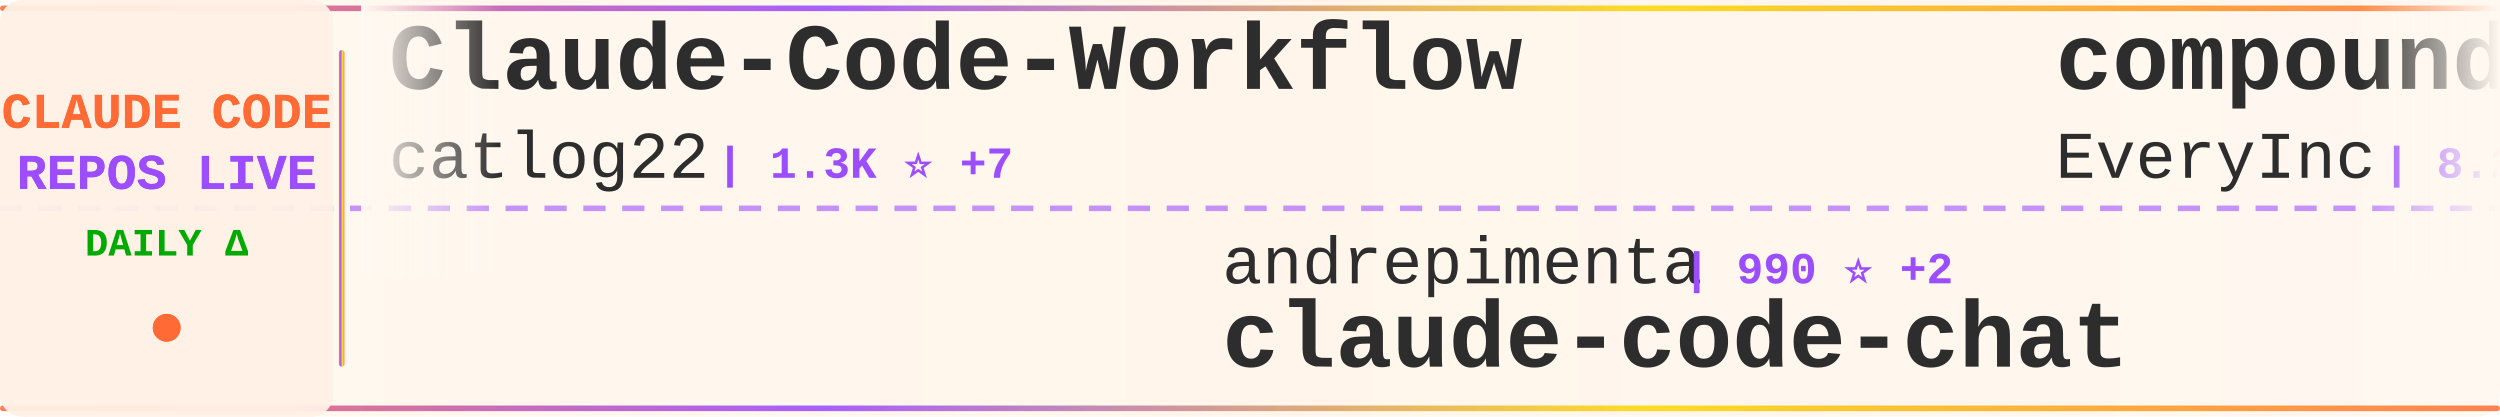
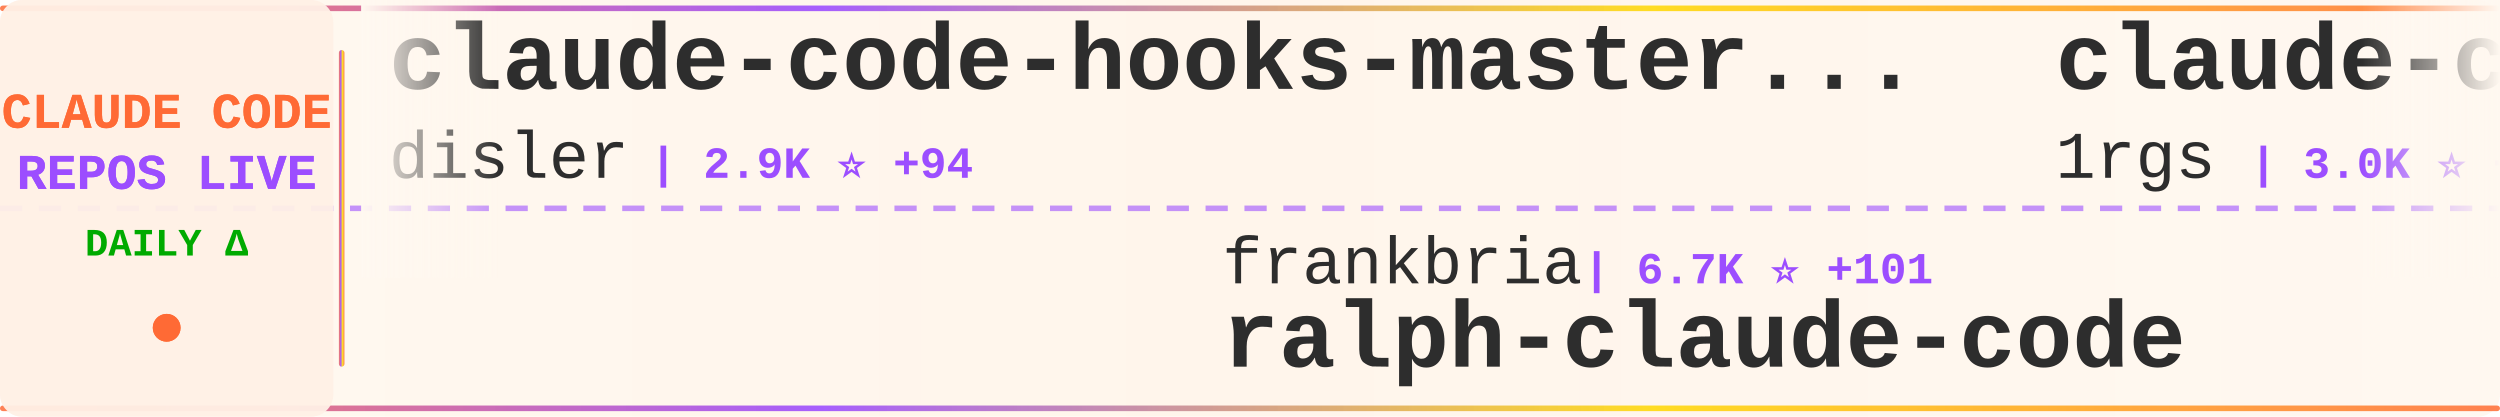
<svg xmlns="http://www.w3.org/2000/svg" width="900" height="150">
  <defs>
    <linearGradient id="tickerBg" x1="0%" y1="0%" x2="100%" y2="0%">
      <stop offset="0%" style="stop-color:#fff8f0;stop-opacity:0.98" />
      <stop offset="50%" style="stop-color:#fff5eb;stop-opacity:1" />
      <stop offset="100%" style="stop-color:#fff8f0;stop-opacity:0.98" />
    </linearGradient>
    <linearGradient id="borderGrad" x1="0%" y1="0%" x2="100%" y2="0%">
      <stop offset="0%" style="stop-color:#FF6B35;stop-opacity:0.85">
        <animate attributeName="stop-opacity" values="0.85;1;0.85" dur="2s" repeatCount="indefinite" />
      </stop>
      <stop offset="33%" style="stop-color:#9C4EFF;stop-opacity:0.9">
        <animate attributeName="stop-opacity" values="0.9;1;0.9" dur="2.2s" repeatCount="indefinite" />
      </stop>
      <stop offset="66%" style="stop-color:#FFD700;stop-opacity:0.85">
        <animate attributeName="stop-opacity" values="0.85;1;0.85" dur="1.8s" repeatCount="indefinite" />
      </stop>
      <stop offset="100%" style="stop-color:#FF6B35;stop-opacity:0.85">
        <animate attributeName="stop-opacity" values="0.85;1;0.85" dur="2s" repeatCount="indefinite" />
      </stop>
    </linearGradient>
    <filter id="textGlow">
      <feGaussianBlur stdDeviation="0.15" result="coloredBlur" />
      <feMerge>
        <feMergeNode in="coloredBlur" />
        <feMergeNode in="SourceGraphic" />
      </feMerge>
    </filter>
    <filter id="metricGlow">
      <feGaussianBlur stdDeviation="0.2" result="coloredBlur" />
      <feMerge>
        <feMergeNode in="coloredBlur" />
        <feMergeNode in="SourceGraphic" />
      </feMerge>
    </filter>
    <linearGradient id="leftFade" x1="0%" y1="0%" x2="100%" y2="0%">
      <stop offset="0%" style="stop-color:#fff8f0;stop-opacity:1" />
      <stop offset="100%" style="stop-color:#fff8f0;stop-opacity:0" />
    </linearGradient>
    <linearGradient id="rightFade" x1="0%" y1="0%" x2="100%" y2="0%">
      <stop offset="0%" style="stop-color:#fff8f0;stop-opacity:0" />
      <stop offset="100%" style="stop-color:#fff8f0;stop-opacity:1" />
    </linearGradient>
  </defs>
  <rect width="900" height="150" fill="url(#tickerBg)" rx="8" />
  <rect x="0" y="2" width="900" height="2" fill="url(#borderGrad)" rx="1" />
  <rect x="0" y="146" width="900" height="2" fill="url(#borderGrad)" rx="1" />
  <line x1="0" y1="75" x2="900" y2="75" stroke="#9C4EFF" stroke-width="2" stroke-dasharray="8 6" opacity="0.6" />
  <rect x="0" y="0" width="120" height="150" fill="#fff0e6" opacity="0.95" rx="8" />
  <text x="60" y="46" font-family="'Courier New', monospace" font-size="18" font-weight="bold" fill="#FF6B35" text-anchor="middle" filter="url(#textGlow)">
    CLAUDE CODE
  </text>
  <text x="60" y="68" font-family="'Courier New', monospace" font-size="18" font-weight="bold" fill="#9C4EFF" text-anchor="middle" filter="url(#textGlow)">
    REPOS LIVE
  </text>
  <text x="60" y="92" font-family="'Courier New', monospace" font-size="14" font-weight="bold" fill="#00aa00" text-anchor="middle">
    DAILY Δ
  </text>
  <circle cx="60" cy="118" r="5" fill="#FF6B35" filter="url(#metricGlow)">
    <animate attributeName="r" values="4;6;4" dur="1.5s" repeatCount="indefinite" />
    <animate attributeName="opacity" values="0.6;1;0.6" dur="1.5s" repeatCount="indefinite" />
  </circle>
  <rect x="122" y="18" width="2" height="114" fill="url(#borderGrad)" rx="1" />
  <clipPath id="tickerClip">
    <rect x="130" y="0" width="770" height="150" />
  </clipPath>
  <g clip-path="url(#tickerClip)">
    <g id="tickerItems">
      <animateTransform attributeName="transform" attributeType="XML" type="translate" from="0 0" to="-3000 0" dur="54s" repeatCount="indefinite" />
      <g transform="translate(0, 0)">
-         <text x="140" y="32" font-family="'Courier New', monospace" font-size="34" font-weight="bold" fill="#2d2d2d">Claude-Code-Workflow</text>
-         <text x="140" y="64" font-family="'Courier New', monospace" font-size="24" font-weight="normal" fill="#2d2d2d" opacity="1.0">catlog22</text>
-         <text x="258" y="64" font-family="'Courier New', monospace" font-size="16" font-weight="bold" fill="#9C4EFF"> | 1.3K ⭐ +7</text>
+         <text x="140" y="32" font-family="'Courier New', monospace" font-size="34" font-weight="bold" fill="#2d2d2d">claude-code-hooks-master...</text>
+         <text x="140" y="64" font-family="'Courier New', monospace" font-size="24" font-weight="normal" fill="#2d2d2d" opacity="1.0">disler</text>
+         <text x="234" y="64" font-family="'Courier New', monospace" font-size="16" font-weight="bold" fill="#9C4EFF"> | 2.9K ⭐ +94</text>
      </g>
      <g transform="translate(300, 0)">
-         <text x="140" y="102" font-family="'Courier New', monospace" font-size="24" font-weight="normal" fill="#2d2d2d" opacity="1.0">andrepimenta</text>
-         <text x="306" y="102" font-family="'Courier New', monospace" font-size="16" font-weight="bold" fill="#9C4EFF"> | 990 ⭐ +2</text>
-         <text x="140" y="132" font-family="'Courier New', monospace" font-size="34" font-weight="bold" fill="#2d2d2d">claude-code-chat</text>
+         <text x="140" y="102" font-family="'Courier New', monospace" font-size="24" font-weight="normal" fill="#2d2d2d" opacity="1.0">frankbria</text>
+         <text x="270" y="102" font-family="'Courier New', monospace" font-size="16" font-weight="bold" fill="#9C4EFF"> | 6.7K ⭐ +101</text>
+         <text x="140" y="132" font-family="'Courier New', monospace" font-size="34" font-weight="bold" fill="#2d2d2d">ralph-claude-code</text>
      </g>
      <g transform="translate(600, 0)">
-         <text x="140" y="32" font-family="'Courier New', monospace" font-size="34" font-weight="bold" fill="#2d2d2d">compound-engineering-plu...</text>
-         <text x="140" y="64" font-family="'Courier New', monospace" font-size="24" font-weight="normal" fill="#2d2d2d" opacity="1.0">EveryInc</text>
-         <text x="258" y="64" font-family="'Courier New', monospace" font-size="16" font-weight="bold" fill="#9C4EFF"> | 8.2K ⭐ +317</text>
+         <text x="140" y="32" font-family="'Courier New', monospace" font-size="34" font-weight="bold" fill="#2d2d2d">claude-code-proxy</text>
+         <text x="140" y="64" font-family="'Courier New', monospace" font-size="24" font-weight="normal" fill="#2d2d2d" opacity="1.0">1rgs</text>
+         <text x="210" y="64" font-family="'Courier New', monospace" font-size="16" font-weight="bold" fill="#9C4EFF"> | 3.0K ⭐ +9</text>
      </g>
      <g transform="translate(900, 0)">
-         <text x="140" y="102" font-family="'Courier New', monospace" font-size="24" font-weight="normal" fill="#2d2d2d" opacity="1.0">steipete</text>
-         <text x="258" y="102" font-family="'Courier New', monospace" font-size="16" font-weight="bold" fill="#9C4EFF"> | 1.1K ⭐ +1</text>
-         <text x="140" y="132" font-family="'Courier New', monospace" font-size="34" font-weight="bold" fill="#2d2d2d">claude-code-mcp</text>
+         <text x="140" y="102" font-family="'Courier New', monospace" font-size="24" font-weight="normal" fill="#2d2d2d" opacity="1.0">zed-industries</text>
+         <text x="330" y="102" font-family="'Courier New', monospace" font-size="16" font-weight="bold" fill="#9C4EFF"> | 918 ⭐ +12</text>
+         <text x="140" y="132" font-family="'Courier New', monospace" font-size="34" font-weight="bold" fill="#2d2d2d">claude-code-acp</text>
      </g>
      <g transform="translate(1200, 0)">
-         <text x="140" y="32" font-family="'Courier New', monospace" font-size="34" font-weight="bold" fill="#2d2d2d">claude-code-proxy</text>
-         <text x="140" y="64" font-family="'Courier New', monospace" font-size="24" font-weight="normal" fill="#2d2d2d" opacity="1.0">fuergaosi233</text>
-         <text x="306" y="64" font-family="'Courier New', monospace" font-size="16" font-weight="bold" fill="#9C4EFF"> | 2.0K ⭐ +8</text>
+         <text x="140" y="32" font-family="'Courier New', monospace" font-size="34" font-weight="bold" fill="#2d2d2d">claude-mem</text>
+         <text x="140" y="64" font-family="'Courier New', monospace" font-size="24" font-weight="normal" fill="#2d2d2d" opacity="1.0">thedotmack</text>
+         <text x="282" y="64" font-family="'Courier New', monospace" font-size="16" font-weight="bold" fill="#9C4EFF"> | 27.0K ⭐ +544</text>
      </g>
      <g transform="translate(1500, 0)">
-         <text x="140" y="102" font-family="'Courier New', monospace" font-size="24" font-weight="normal" fill="#2d2d2d" opacity="1.0">anthropics</text>
-         <text x="282" y="102" font-family="'Courier New', monospace" font-size="16" font-weight="bold" fill="#9C4EFF"> | 67.3K ⭐ +778</text>
-         <text x="140" y="132" font-family="'Courier New', monospace" font-size="34" font-weight="bold" fill="#2d2d2d">skills</text>
+         <text x="140" y="102" font-family="'Courier New', monospace" font-size="24" font-weight="normal" fill="#2d2d2d" opacity="1.0">kepano</text>
+         <text x="234" y="102" font-family="'Courier New', monospace" font-size="16" font-weight="bold" fill="#9C4EFF"> | 9.6K ⭐ +92</text>
+         <text x="140" y="132" font-family="'Courier New', monospace" font-size="34" font-weight="bold" fill="#2d2d2d">obsidian-skills</text>
      </g>
      <g transform="translate(1800, 0)">
-         <text x="140" y="32" font-family="'Courier New', monospace" font-size="34" font-weight="bold" fill="#2d2d2d">claude-code-reverse</text>
-         <text x="140" y="64" font-family="'Courier New', monospace" font-size="24" font-weight="normal" fill="#2d2d2d" opacity="1.0">Yuyz0112</text>
-         <text x="258" y="64" font-family="'Courier New', monospace" font-size="16" font-weight="bold" fill="#9C4EFF"> | 2.1K ⭐ +6</text>
+         <text x="140" y="32" font-family="'Courier New', monospace" font-size="34" font-weight="bold" fill="#2d2d2d">Claude-Code-Communicatio...</text>
+         <text x="140" y="64" font-family="'Courier New', monospace" font-size="24" font-weight="normal" fill="#2d2d2d" opacity="1.0">nishimoto265</text>
+         <text x="306" y="64" font-family="'Courier New', monospace" font-size="16" font-weight="bold" fill="#9C4EFF"> | 488 ⭐</text>
      </g>
      <g transform="translate(2100, 0)">
-         <text x="140" y="102" font-family="'Courier New', monospace" font-size="24" font-weight="normal" fill="#2d2d2d" opacity="1.0">snarktank</text>
-         <text x="270" y="102" font-family="'Courier New', monospace" font-size="16" font-weight="bold" fill="#9C4EFF"> | 10.0K ⭐ +106</text>
-         <text x="140" y="132" font-family="'Courier New', monospace" font-size="34" font-weight="bold" fill="#2d2d2d">ralph</text>
+         <text x="140" y="102" font-family="'Courier New', monospace" font-size="24" font-weight="normal" fill="#2d2d2d" opacity="1.0">kodu-ai</text>
+         <text x="246" y="102" font-family="'Courier New', monospace" font-size="16" font-weight="bold" fill="#9C4EFF"> | 5.3K ⭐</text>
+         <text x="140" y="132" font-family="'Courier New', monospace" font-size="34" font-weight="bold" fill="#2d2d2d">claude-coder</text>
      </g>
      <g transform="translate(2400, 0)">
-         <text x="140" y="32" font-family="'Courier New', monospace" font-size="34" font-weight="bold" fill="#2d2d2d">claude-code-guide</text>
-         <text x="140" y="64" font-family="'Courier New', monospace" font-size="24" font-weight="normal" fill="#2d2d2d" opacity="1.0">Cranot</text>
-         <text x="234" y="64" font-family="'Courier New', monospace" font-size="16" font-weight="bold" fill="#9C4EFF"> | 2.3K ⭐ +2</text>
+         <text x="140" y="32" font-family="'Courier New', monospace" font-size="34" font-weight="bold" fill="#2d2d2d">Claude-Code</text>
+         <text x="140" y="64" font-family="'Courier New', monospace" font-size="24" font-weight="normal" fill="#2d2d2d" opacity="1.0">lyconear</text>
+         <text x="258" y="64" font-family="'Courier New', monospace" font-size="16" font-weight="bold" fill="#9C4EFF"> | 4 ⭐</text>
      </g>
      <g transform="translate(2700, 0)">
-         <text x="140" y="102" font-family="'Courier New', monospace" font-size="24" font-weight="normal" fill="#2d2d2d" opacity="1.0">cixingguangming55555</text>
-         <text x="402" y="102" font-family="'Courier New', monospace" font-size="16" font-weight="bold" fill="#9C4EFF"> | 2.5K ⭐ +1</text>
-         <text x="140" y="132" font-family="'Courier New', monospace" font-size="34" font-weight="bold" fill="#2d2d2d">wechat-bot</text>
+         <text x="140" y="102" font-family="'Courier New', monospace" font-size="24" font-weight="normal" fill="#2d2d2d" opacity="1.0">alirezarezvani</text>
+         <text x="330" y="102" font-family="'Courier New', monospace" font-size="16" font-weight="bold" fill="#9C4EFF"> | 490 ⭐ +5</text>
+         <text x="140" y="132" font-family="'Courier New', monospace" font-size="34" font-weight="bold" fill="#2d2d2d">claude-code-skill-factor...</text>
      </g>
      <g transform="translate(3000, 0)">
-         <text x="140" y="32" font-family="'Courier New', monospace" font-size="34" font-weight="bold" fill="#2d2d2d">Claude-Code-Workflow</text>
-         <text x="140" y="64" font-family="'Courier New', monospace" font-size="24" font-weight="normal" fill="#2d2d2d" opacity="1.0">catlog22</text>
-         <text x="258" y="64" font-family="'Courier New', monospace" font-size="16" font-weight="bold" fill="#9C4EFF"> | 1.3K ⭐ +7</text>
+         <text x="140" y="32" font-family="'Courier New', monospace" font-size="34" font-weight="bold" fill="#2d2d2d">claude-code-hooks-master...</text>
+         <text x="140" y="64" font-family="'Courier New', monospace" font-size="24" font-weight="normal" fill="#2d2d2d" opacity="1.0">disler</text>
+         <text x="234" y="64" font-family="'Courier New', monospace" font-size="16" font-weight="bold" fill="#9C4EFF"> | 2.9K ⭐ +94</text>
      </g>
      <g transform="translate(3300, 0)">
-         <text x="140" y="102" font-family="'Courier New', monospace" font-size="24" font-weight="normal" fill="#2d2d2d" opacity="1.0">andrepimenta</text>
-         <text x="306" y="102" font-family="'Courier New', monospace" font-size="16" font-weight="bold" fill="#9C4EFF"> | 990 ⭐ +2</text>
-         <text x="140" y="132" font-family="'Courier New', monospace" font-size="34" font-weight="bold" fill="#2d2d2d">claude-code-chat</text>
+         <text x="140" y="102" font-family="'Courier New', monospace" font-size="24" font-weight="normal" fill="#2d2d2d" opacity="1.0">frankbria</text>
+         <text x="270" y="102" font-family="'Courier New', monospace" font-size="16" font-weight="bold" fill="#9C4EFF"> | 6.7K ⭐ +101</text>
+         <text x="140" y="132" font-family="'Courier New', monospace" font-size="34" font-weight="bold" fill="#2d2d2d">ralph-claude-code</text>
      </g>
      <g transform="translate(3600, 0)">
-         <text x="140" y="32" font-family="'Courier New', monospace" font-size="34" font-weight="bold" fill="#2d2d2d">compound-engineering-plu...</text>
-         <text x="140" y="64" font-family="'Courier New', monospace" font-size="24" font-weight="normal" fill="#2d2d2d" opacity="1.0">EveryInc</text>
-         <text x="258" y="64" font-family="'Courier New', monospace" font-size="16" font-weight="bold" fill="#9C4EFF"> | 8.2K ⭐ +317</text>
+         <text x="140" y="32" font-family="'Courier New', monospace" font-size="34" font-weight="bold" fill="#2d2d2d">claude-code-proxy</text>
+         <text x="140" y="64" font-family="'Courier New', monospace" font-size="24" font-weight="normal" fill="#2d2d2d" opacity="1.0">1rgs</text>
+         <text x="210" y="64" font-family="'Courier New', monospace" font-size="16" font-weight="bold" fill="#9C4EFF"> | 3.0K ⭐ +9</text>
      </g>
      <g transform="translate(3900, 0)">
-         <text x="140" y="102" font-family="'Courier New', monospace" font-size="24" font-weight="normal" fill="#2d2d2d" opacity="1.0">steipete</text>
-         <text x="258" y="102" font-family="'Courier New', monospace" font-size="16" font-weight="bold" fill="#9C4EFF"> | 1.1K ⭐ +1</text>
-         <text x="140" y="132" font-family="'Courier New', monospace" font-size="34" font-weight="bold" fill="#2d2d2d">claude-code-mcp</text>
+         <text x="140" y="102" font-family="'Courier New', monospace" font-size="24" font-weight="normal" fill="#2d2d2d" opacity="1.0">zed-industries</text>
+         <text x="330" y="102" font-family="'Courier New', monospace" font-size="16" font-weight="bold" fill="#9C4EFF"> | 918 ⭐ +12</text>
+         <text x="140" y="132" font-family="'Courier New', monospace" font-size="34" font-weight="bold" fill="#2d2d2d">claude-code-acp</text>
      </g>
    </g>
  </g>
  <rect x="130" y="0" width="50" height="100" fill="url(#leftFade)" />
  <rect x="850" y="0" width="50" height="100" fill="url(#rightFade)" />
</svg>
